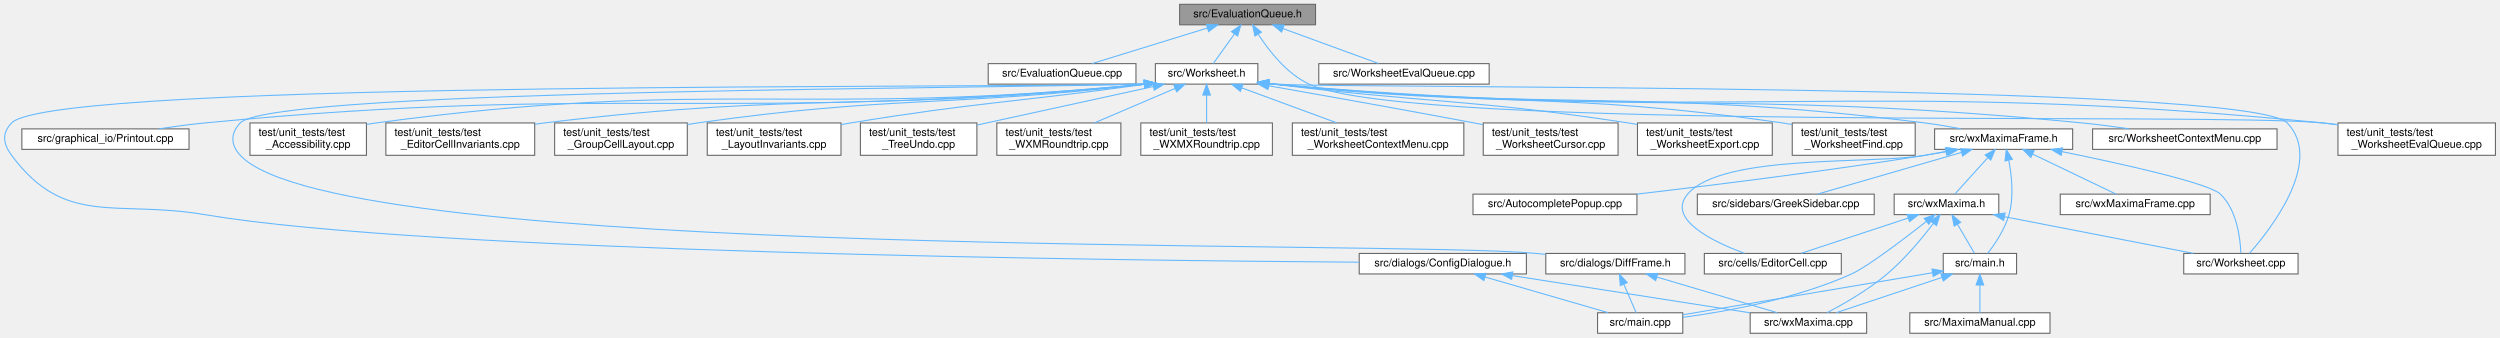
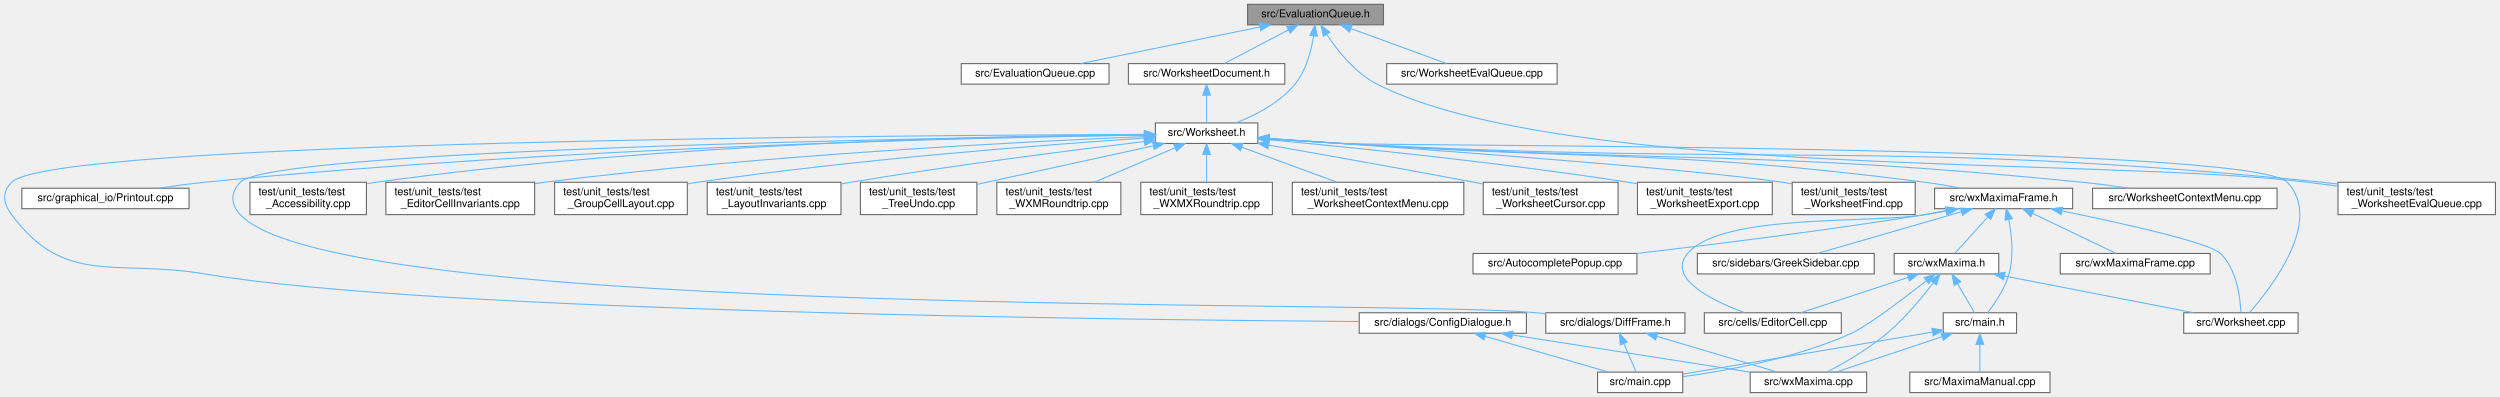
- <svg xmlns="http://www.w3.org/2000/svg" xmlns:xlink="http://www.w3.org/1999/xlink" width="2318pt" height="313pt" viewBox="0.00 0.00 2317.53 313.00">
-   <g id="graph0" class="graph" transform="scale(1 1) rotate(0) translate(4 309)">
+ <svg xmlns="http://www.w3.org/2000/svg" xmlns:xlink="http://www.w3.org/1999/xlink" width="2318pt" height="368pt" viewBox="0.00 0.00 2317.52 368.00">
+   <g id="graph0" class="graph" transform="scale(1 1) rotate(0) translate(4 364)">
    <g id="node1" class="node">
      <g id="a_node1">
        <a xlink:title="The evaluation queue.">
-           <polygon fill="#999999" stroke="#666666" points="1215.53,-305 1089.53,-305 1089.53,-286 1215.53,-286 1215.53,-305" />
-           <text text-anchor="middle" x="1152.53" y="-293" font-family="Helvetica,sans-Serif" font-size="10.00">src/EvaluationQueue.h</text>
+           <polygon fill="#999999" stroke="#666666" points="1278.52,-360 1152.52,-360 1152.52,-341 1278.52,-341 1278.52,-360" />
+           <text text-anchor="middle" x="1215.52" y="-348" font-family="Helvetica,sans-Serif" font-size="10.00">src/EvaluationQueue.h</text>
        </a>
      </g>
    </g>
    <g id="node2" class="node">
      <g id="a_node2">
        <a xlink:href="EvaluationQueue_8cpp.html" target="_top" xlink:title="This file defines the class EvaluationQueue.">
-           <polygon fill="white" stroke="#666666" points="1049.03,-250 912.03,-250 912.03,-231 1049.03,-231 1049.03,-250" />
-           <text text-anchor="middle" x="980.53" y="-238" font-family="Helvetica,sans-Serif" font-size="10.00">src/EvaluationQueue.cpp</text>
+           <polygon fill="white" stroke="#666666" points="1024.02,-305 887.02,-305 887.02,-286 1024.02,-286 1024.02,-305" />
+           <text text-anchor="middle" x="955.52" y="-293" font-family="Helvetica,sans-Serif" font-size="10.00">src/EvaluationQueue.cpp</text>
        </a>
      </g>
    </g>
    <g id="edge1" class="edge">
-       <path fill="none" stroke="#63b8ff" d="M1114.97,-282.93C1082.85,-273.03 1037.34,-259.01 1008.38,-250.08" />
-       <polygon fill="#63b8ff" stroke="#63b8ff" points="1114.31,-286.38 1124.89,-285.98 1116.37,-279.69 1114.31,-286.38" />
+       <path fill="none" stroke="#63b8ff" d="M1163.72,-338.94C1114.98,-329.01 1042.91,-314.31 997.62,-305.08" />
+       <polygon fill="#63b8ff" stroke="#63b8ff" points="1163.25,-342.42 1173.74,-340.98 1164.64,-335.56 1163.25,-342.42" />
    </g>
    <g id="node3" class="node">
      <g id="a_node3">
        <a xlink:href="Worksheet_8h.html" target="_top" xlink:title="This file defines the class Worksheet.">
-           <polygon fill="white" stroke="#666666" points="1162.03,-250 1067.03,-250 1067.03,-231 1162.03,-231 1162.03,-250" />
-           <text text-anchor="middle" x="1114.53" y="-238" font-family="Helvetica,sans-Serif" font-size="10.00">src/Worksheet.h</text>
+           <polygon fill="white" stroke="#666666" points="1162.02,-250 1067.02,-250 1067.02,-231 1162.02,-231 1162.02,-250" />
+           <text text-anchor="middle" x="1114.52" y="-238" font-family="Helvetica,sans-Serif" font-size="10.00">src/Worksheet.h</text>
        </a>
      </g>
    </g>
    <g id="edge2" class="edge">
-       <path fill="none" stroke="#63b8ff" d="M1140.26,-277.39C1133.72,-268.27 1125.96,-257.45 1120.69,-250.09" />
-       <polygon fill="#63b8ff" stroke="#63b8ff" points="1137.58,-279.66 1146.25,-285.75 1143.27,-275.58 1137.58,-279.66" />
+       <path fill="none" stroke="#63b8ff" d="M1213.71,-330.54C1211.55,-316.88 1206.83,-298.7 1196.52,-286 1182.42,-268.65 1159.7,-257.07 1141.74,-250.09" />
+       <polygon fill="#63b8ff" stroke="#63b8ff" points="1210.27,-331.24 1214.98,-340.72 1217.21,-330.37 1210.27,-331.24" />
    </g>
    <g id="node28" class="node">
      <g id="a_node28">
        <a xlink:href="test__WorksheetEvalQueue_8cpp.html" target="_top" xlink:title="Pins the worksheet's &quot;add cells to the evaluation queue&quot; behavior before the Add*ToEvaluationQueue fa...">
-           <polygon fill="white" stroke="#666666" points="2309.53,-195 2163.53,-195 2163.53,-165 2309.53,-165 2309.53,-195" />
-           <text text-anchor="start" x="2171.53" y="-183" font-family="Helvetica,sans-Serif" font-size="10.00">test/unit_tests/test</text>
-           <text text-anchor="middle" x="2236.53" y="-172" font-family="Helvetica,sans-Serif" font-size="10.00">_WorksheetEvalQueue.cpp</text>
-         </a>
-       </g>
-     </g>
-     <g id="edge41" class="edge">
-       <path fill="none" stroke="#63b8ff" d="M1162.59,-276.97C1172.4,-261.76 1188.85,-240.71 1209.53,-231 1304.15,-186.6 2045.52,-205.32 2149.53,-195 2154.1,-194.55 2158.79,-194.01 2163.51,-193.41" />
-       <polygon fill="#63b8ff" stroke="#63b8ff" points="1159.34,-275.58 1157.12,-285.94 1165.31,-279.22 1159.34,-275.58" />
+           <polygon fill="white" stroke="#666666" points="2309.52,-195 2163.52,-195 2163.52,-165 2309.52,-165 2309.52,-195" />
+           <text text-anchor="start" x="2171.52" y="-183" font-family="Helvetica,sans-Serif" font-size="10.00">test/unit_tests/test</text>
+           <text text-anchor="middle" x="2236.52" y="-172" font-family="Helvetica,sans-Serif" font-size="10.00">_WorksheetEvalQueue.cpp</text>
+         </a>
+       </g>
+     </g>
+     <g id="edge43" class="edge">
+       <path fill="none" stroke="#63b8ff" d="M1226.05,-331.82C1236,-316.86 1252.39,-296.28 1272.52,-286 1444.26,-198.29 1944.1,-218.35 2135.52,-195 2144.57,-193.9 2154.06,-192.67 2163.46,-191.41" />
+       <polygon fill="#63b8ff" stroke="#63b8ff" points="1222.85,-330.34 1220.47,-340.66 1228.77,-334.08 1222.85,-330.34" />
    </g>
    <g id="node31" class="node">
      <g id="a_node31">
+         <a xlink:href="WorksheetDocument_8h.html" target="_top" xlink:title="The document half of the worksheet: the state and commands that describe the edited document itself,...">
+           <polygon fill="white" stroke="#666666" points="1187.02,-305 1042.02,-305 1042.02,-286 1187.02,-286 1187.02,-305" />
+           <text text-anchor="middle" x="1114.52" y="-293" font-family="Helvetica,sans-Serif" font-size="10.00">src/WorksheetDocument.h</text>
+         </a>
+       </g>
+     </g>
+     <g id="edge40" class="edge">
+       <path fill="none" stroke="#63b8ff" d="M1190.24,-336.23C1171.71,-326.51 1147.1,-313.6 1131.04,-305.17" />
+       <polygon fill="#63b8ff" stroke="#63b8ff" points="1188.81,-339.44 1199.29,-340.98 1192.06,-333.24 1188.81,-339.44" />
+     </g>
+     <g id="node32" class="node">
+       <g id="a_node32">
        <a xlink:href="WorksheetEvalQueue_8cpp.html" target="_top" xlink:title="Implementation of the document-pure evaluation-queue helpers - see WorksheetEvalQueue....">
-           <polygon fill="white" stroke="#666666" points="1376.53,-250 1218.53,-250 1218.53,-231 1376.53,-231 1376.53,-250" />
-           <text text-anchor="middle" x="1297.53" y="-238" font-family="Helvetica,sans-Serif" font-size="10.00">src/WorksheetEvalQueue.cpp</text>
-         </a>
-       </g>
-     </g>
-     <g id="edge40" class="edge">
-       <path fill="none" stroke="#63b8ff" d="M1185.22,-282.55C1212.15,-272.71 1249.69,-258.98 1273.81,-250.17" />
-       <polygon fill="#63b8ff" stroke="#63b8ff" points="1184.02,-279.26 1175.83,-285.98 1186.42,-285.84 1184.02,-279.26" />
+           <polygon fill="white" stroke="#666666" points="1439.52,-305 1281.52,-305 1281.52,-286 1439.52,-286 1439.52,-305" />
+           <text text-anchor="middle" x="1360.52" y="-293" font-family="Helvetica,sans-Serif" font-size="10.00">src/WorksheetEvalQueue.cpp</text>
+         </a>
+       </g>
+     </g>
+     <g id="edge42" class="edge">
+       <path fill="none" stroke="#63b8ff" d="M1248.21,-337.55C1275.14,-327.71 1312.68,-313.98 1336.8,-305.17" />
+       <polygon fill="#63b8ff" stroke="#63b8ff" points="1247,-334.26 1238.81,-340.98 1249.41,-340.84 1247,-334.26" />
    </g>
    <g id="node4" class="node">
      <g id="a_node4">
        <a xlink:href="Worksheet_8cpp.html" target="_top" xlink:title="This file defines the class Worksheet.">
-           <polygon fill="white" stroke="#666666" points="2126.53,-74 2020.53,-74 2020.53,-55 2126.53,-55 2126.53,-74" />
-           <text text-anchor="middle" x="2073.53" y="-62" font-family="Helvetica,sans-Serif" font-size="10.00">src/Worksheet.cpp</text>
+           <polygon fill="white" stroke="#666666" points="2126.52,-74 2020.52,-74 2020.52,-55 2126.52,-55 2126.52,-74" />
+           <text text-anchor="middle" x="2073.52" y="-62" font-family="Helvetica,sans-Serif" font-size="10.00">src/Worksheet.cpp</text>
        </a>
      </g>
    </g>
    <g id="edge3" class="edge">
-       <path fill="none" stroke="#63b8ff" d="M1172.25,-231.76C1175.04,-231.48 1177.82,-231.23 1180.53,-231 1232.39,-226.67 2080.45,-232.5 2116.53,-195 2150.53,-159.67 2101.43,-96.8 2081.39,-74.03" />
-       <polygon fill="#63b8ff" stroke="#63b8ff" points="1171.63,-228.31 1162.06,-232.86 1172.38,-235.27 1171.63,-228.31" />
+       <path fill="none" stroke="#63b8ff" d="M1172.39,-235.24C1193.51,-233.77 1217.59,-232.2 1239.52,-231 1288.21,-228.35 2082.75,-230.18 2116.52,-195 2150.47,-159.62 2101.4,-96.79 2081.37,-74.03" />
+       <polygon fill="#63b8ff" stroke="#63b8ff" points="1172.01,-231.76 1162.28,-235.95 1172.5,-238.74 1172.01,-231.76" />
    </g>
    <g id="node5" class="node">
      <g id="a_node5">
        <a xlink:href="WorksheetContextMenu_8cpp.html" target="_top" xlink:title="The worksheet's right-click context menu (see WorksheetContextMenu.h).">
-           <polygon fill="white" stroke="#666666" points="2107.03,-189.5 1936.03,-189.5 1936.03,-170.5 2107.03,-170.5 2107.03,-189.5" />
-           <text text-anchor="middle" x="2021.53" y="-177.5" font-family="Helvetica,sans-Serif" font-size="10.00">src/WorksheetContextMenu.cpp</text>
+           <polygon fill="white" stroke="#666666" points="2107.02,-189.5 1936.02,-189.5 1936.02,-170.5 2107.02,-170.5 2107.02,-189.5" />
+           <text text-anchor="middle" x="2021.52" y="-177.5" font-family="Helvetica,sans-Serif" font-size="10.00">src/WorksheetContextMenu.cpp</text>
        </a>
      </g>
    </g>
    <g id="edge4" class="edge">
-       <path fill="none" stroke="#63b8ff" d="M1172.56,-231.38C1173.9,-231.25 1175.22,-231.12 1176.53,-231 1508.83,-200.31 1594.39,-227.37 1926.53,-195 1940.63,-193.63 1955.84,-191.62 1969.87,-189.56" />
-       <polygon fill="#63b8ff" stroke="#63b8ff" points="1171.76,-227.95 1162.21,-232.53 1172.53,-234.91 1171.76,-227.95" />
+       <path fill="none" stroke="#63b8ff" d="M1172.4,-235.38C1193.52,-233.92 1217.59,-232.32 1239.52,-231 1544.72,-212.63 1622.27,-225.32 1926.52,-195 1940.62,-193.59 1955.83,-191.58 1969.86,-189.51" />
+       <polygon fill="#63b8ff" stroke="#63b8ff" points="1172.02,-231.89 1162.29,-236.08 1172.51,-238.88 1172.02,-231.89" />
    </g>
    <g id="node6" class="node">
      <g id="a_node6">
        <a xlink:href="ConfigDialogue_8h.html" target="_top" xlink:title="The configuration dialog.">
-           <polygon fill="white" stroke="#666666" points="1411.03,-74 1256.03,-74 1256.03,-55 1411.03,-55 1411.03,-74" />
-           <text text-anchor="middle" x="1333.53" y="-62" font-family="Helvetica,sans-Serif" font-size="10.00">src/dialogs/ConfigDialogue.h</text>
+           <polygon fill="white" stroke="#666666" points="1411.02,-74 1256.02,-74 1256.02,-55 1411.02,-55 1411.02,-74" />
+           <text text-anchor="middle" x="1333.52" y="-62" font-family="Helvetica,sans-Serif" font-size="10.00">src/dialogs/ConfigDialogue.h</text>
        </a>
      </g>
    </g>
    <g id="edge5" class="edge">
-       <path fill="none" stroke="#63b8ff" d="M1056.68,-231.29C934.41,-226.34 45.74,-235.57 6.53,-195 -2.74,-185.41 -1.39,-175.72 6.53,-165 55.99,-98.06 103.48,-123.95 185.53,-110 391.99,-74.89 1032.23,-67.44 1255.65,-65.89" />
-       <polygon fill="#63b8ff" stroke="#63b8ff" points="1056.73,-234.8 1066.92,-231.89 1057.14,-227.81 1056.73,-234.8" />
+       <path fill="none" stroke="#63b8ff" d="M1056.77,-239.37C834.29,-238.6 43.17,-233.16 6.52,-195 -2.72,-185.38 -1.41,-175.72 6.52,-165 55.98,-98.06 103.47,-123.95 185.52,-110 391.98,-74.89 1032.22,-67.44 1255.64,-65.89" />
+       <polygon fill="#63b8ff" stroke="#63b8ff" points="1056.92,-242.87 1066.93,-239.4 1056.94,-235.87 1056.92,-242.87" />
    </g>
    <g id="node9" class="node">
      <g id="a_node9">
        <a xlink:href="DiffFrame_8h_source.html" target="_top" xlink:title=" ">
-           <polygon fill="white" stroke="#666666" points="1558.03,-74 1429.03,-74 1429.03,-55 1558.03,-55 1558.03,-74" />
-           <text text-anchor="middle" x="1493.53" y="-62" font-family="Helvetica,sans-Serif" font-size="10.00">src/dialogs/DiffFrame.h</text>
+           <polygon fill="white" stroke="#666666" points="1558.02,-74 1429.02,-74 1429.02,-55 1558.02,-55 1558.02,-74" />
+           <text text-anchor="middle" x="1493.52" y="-62" font-family="Helvetica,sans-Serif" font-size="10.00">src/dialogs/DiffFrame.h</text>
        </a>
      </g>
    </g>
    <g id="edge8" class="edge">
-       <path fill="none" stroke="#63b8ff" d="M1056.7,-231.28C950.82,-226.61 249.52,-227.34 218.53,-195 209.31,-185.37 209.46,-174.78 218.53,-165 309.59,-66.78 1287.21,-86.8 1420.53,-74 1423.2,-73.74 1425.92,-73.47 1428.67,-73.19" />
-       <polygon fill="#63b8ff" stroke="#63b8ff" points="1056.72,-234.79 1066.91,-231.92 1057.15,-227.8 1056.72,-234.79" />
+       <path fill="none" stroke="#63b8ff" d="M1056.6,-238.79C862.79,-236.15 247.44,-225.4 218.52,-195 209.33,-185.34 209.45,-174.78 218.52,-165 309.58,-66.78 1287.19,-86.8 1420.52,-74 1423.18,-73.74 1425.91,-73.47 1428.65,-73.19" />
+       <polygon fill="#63b8ff" stroke="#63b8ff" points="1056.82,-242.3 1066.86,-238.93 1056.91,-235.3 1056.82,-242.3" />
    </g>
    <g id="node10" class="node">
      <g id="a_node10">
        <a xlink:href="Printout_8cpp.html" target="_top" xlink:title="This file defines the class MathPrintOut.">
-           <polygon fill="white" stroke="#666666" points="171.03,-189.5 16.03,-189.5 16.03,-170.5 171.03,-170.5 171.03,-189.5" />
-           <text text-anchor="middle" x="93.53" y="-177.5" font-family="Helvetica,sans-Serif" font-size="10.00">src/graphical_io/Printout.cpp</text>
+           <polygon fill="white" stroke="#666666" points="171.02,-189.5 16.02,-189.5 16.02,-170.5 171.02,-170.5 171.02,-189.5" />
+           <text text-anchor="middle" x="93.52" y="-177.5" font-family="Helvetica,sans-Serif" font-size="10.00">src/graphical_io/Printout.cpp</text>
        </a>
      </g>
    </g>
    <g id="edge11" class="edge">
-       <path fill="none" stroke="#63b8ff" d="M1056.86,-230.95C670.26,-194.46 568.76,-231.95 185.53,-195 171.7,-193.67 156.78,-191.65 143.06,-189.56" />
-       <polygon fill="#63b8ff" stroke="#63b8ff" points="1056.63,-234.44 1066.91,-231.91 1057.29,-227.48 1056.63,-234.44" />
+       <path fill="none" stroke="#63b8ff" d="M1056.94,-238.8C910.88,-236.59 514.24,-227.8 185.52,-195 171.85,-193.64 157.12,-191.64 143.53,-189.57" />
+       <polygon fill="#63b8ff" stroke="#63b8ff" points="1056.97,-242.31 1067.02,-238.95 1057.07,-235.31 1056.97,-242.31" />
    </g>
    <g id="node11" class="node">
      <g id="a_node11">
        <a xlink:href="wxMaximaFrame_8h.html" target="_top" xlink:title="This file declares the class wxMaximaFrame.">
-           <polygon fill="white" stroke="#666666" points="1917.53,-189.5 1789.53,-189.5 1789.53,-170.5 1917.53,-170.5 1917.53,-189.5" />
-           <text text-anchor="middle" x="1853.53" y="-177.5" font-family="Helvetica,sans-Serif" font-size="10.00">src/wxMaximaFrame.h</text>
+           <polygon fill="white" stroke="#666666" points="1917.52,-189.5 1789.52,-189.5 1789.52,-170.5 1917.52,-170.5 1917.52,-189.5" />
+           <text text-anchor="middle" x="1853.52" y="-177.5" font-family="Helvetica,sans-Serif" font-size="10.00">src/wxMaximaFrame.h</text>
        </a>
      </g>
    </g>
    <g id="edge12" class="edge">
-       <path fill="none" stroke="#63b8ff" d="M1172.57,-231.4C1173.9,-231.26 1175.22,-231.13 1176.53,-231 1444.16,-204.72 1513.69,-228.4 1780.53,-195 1791.41,-193.64 1803.12,-191.64 1813.9,-189.57" />
-       <polygon fill="#63b8ff" stroke="#63b8ff" points="1171.75,-227.98 1162.21,-232.59 1172.55,-234.93 1171.75,-227.98" />
+       <path fill="none" stroke="#63b8ff" d="M1172.41,-235.55C1193.53,-234.11 1217.6,-232.47 1239.52,-231 1479.95,-214.83 1541.51,-225.75 1780.52,-195 1791.4,-193.6 1803.1,-191.59 1813.88,-189.52" />
+       <polygon fill="#63b8ff" stroke="#63b8ff" points="1172.04,-232.06 1162.3,-236.23 1172.51,-239.05 1172.04,-232.06" />
    </g>
    <g id="node19" class="node">
      <g id="a_node19">
        <a xlink:href="test__Accessibility_8cpp.html" target="_top" xlink:title="Logic-level regression tests for wxMaxima's custom wxAccessible classes.">
-           <polygon fill="white" stroke="#666666" points="335.53,-195 227.53,-195 227.53,-165 335.53,-165 335.53,-195" />
-           <text text-anchor="start" x="235.53" y="-183" font-family="Helvetica,sans-Serif" font-size="10.00">test/unit_tests/test</text>
-           <text text-anchor="middle" x="281.53" y="-172" font-family="Helvetica,sans-Serif" font-size="10.00">_Accessibility.cpp</text>
+           <polygon fill="white" stroke="#666666" points="335.52,-195 227.52,-195 227.52,-165 335.52,-165 335.52,-195" />
+           <text text-anchor="start" x="235.52" y="-183" font-family="Helvetica,sans-Serif" font-size="10.00">test/unit_tests/test</text>
+           <text text-anchor="middle" x="281.52" y="-172" font-family="Helvetica,sans-Serif" font-size="10.00">_Accessibility.cpp</text>
        </a>
      </g>
    </g>
    <g id="edge28" class="edge">
-       <path fill="none" stroke="#63b8ff" d="M1056.54,-230.91C740.59,-199.94 656.01,-237.16 344.53,-195 341.64,-194.61 338.69,-194.15 335.72,-193.65" />
-       <polygon fill="#63b8ff" stroke="#63b8ff" points="1056.61,-234.43 1066.91,-231.94 1057.31,-227.47 1056.61,-234.43" />
+       <path fill="none" stroke="#63b8ff" d="M1056.93,-239.33C928.46,-238.26 608.91,-231.77 344.52,-195 341.63,-194.6 338.68,-194.13 335.71,-193.62" />
+       <polygon fill="#63b8ff" stroke="#63b8ff" points="1056.92,-242.83 1066.94,-239.4 1056.97,-235.83 1056.92,-242.83" />
    </g>
    <g id="node20" class="node">
      <g id="a_node20">
        <a xlink:href="test__EditorCellInvariants_8cpp.html" target="_top" xlink:title="Hardening tests for EditorCell's text-editing core.">
-           <polygon fill="white" stroke="#666666" points="491.53,-195 353.53,-195 353.53,-165 491.53,-165 491.53,-195" />
-           <text text-anchor="start" x="361.53" y="-183" font-family="Helvetica,sans-Serif" font-size="10.00">test/unit_tests/test</text>
-           <text text-anchor="middle" x="422.53" y="-172" font-family="Helvetica,sans-Serif" font-size="10.00">_EditorCellInvariants.cpp</text>
+           <polygon fill="white" stroke="#666666" points="491.52,-195 353.52,-195 353.52,-165 491.52,-165 491.52,-195" />
+           <text text-anchor="start" x="361.52" y="-183" font-family="Helvetica,sans-Serif" font-size="10.00">test/unit_tests/test</text>
+           <text text-anchor="middle" x="422.52" y="-172" font-family="Helvetica,sans-Serif" font-size="10.00">_EditorCellInvariants.cpp</text>
        </a>
      </g>
    </g>
    <g id="edge29" class="edge">
-       <path fill="none" stroke="#63b8ff" d="M1056.9,-230.92C809.72,-204.86 743.98,-224.6 500.53,-195 497.66,-194.65 494.74,-194.27 491.79,-193.85" />
-       <polygon fill="#63b8ff" stroke="#63b8ff" points="1056.59,-234.4 1066.91,-231.99 1057.34,-227.44 1056.59,-234.4" />
+       <path fill="none" stroke="#63b8ff" d="M1056.85,-237.35C947.83,-232.83 704.18,-220.59 500.52,-195 497.65,-194.64 494.73,-194.24 491.78,-193.82" />
+       <polygon fill="#63b8ff" stroke="#63b8ff" points="1056.84,-240.85 1066.97,-237.76 1057.12,-233.85 1056.84,-240.85" />
    </g>
    <g id="node21" class="node">
      <g id="a_node21">
        <a xlink:href="test__GroupCellLayout_8cpp.html" target="_top" xlink:title="Regression tests for the GroupCell &lt;-&gt; EditorCell layout coupling.">
-           <polygon fill="white" stroke="#666666" points="633.03,-195 510.03,-195 510.03,-165 633.03,-165 633.03,-195" />
-           <text text-anchor="start" x="518.03" y="-183" font-family="Helvetica,sans-Serif" font-size="10.00">test/unit_tests/test</text>
-           <text text-anchor="middle" x="571.53" y="-172" font-family="Helvetica,sans-Serif" font-size="10.00">_GroupCellLayout.cpp</text>
+           <polygon fill="white" stroke="#666666" points="633.02,-195 510.02,-195 510.02,-165 633.02,-165 633.02,-195" />
+           <text text-anchor="start" x="518.02" y="-183" font-family="Helvetica,sans-Serif" font-size="10.00">test/unit_tests/test</text>
+           <text text-anchor="middle" x="571.52" y="-172" font-family="Helvetica,sans-Serif" font-size="10.00">_GroupCellLayout.cpp</text>
        </a>
      </g>
    </g>
    <g id="edge30" class="edge">
-       <path fill="none" stroke="#63b8ff" d="M1056.87,-230.88C872.52,-209.47 823.05,-220.53 642.53,-195 639.42,-194.56 636.24,-194.07 633.03,-193.55" />
-       <polygon fill="#63b8ff" stroke="#63b8ff" points="1056.56,-234.36 1066.9,-232.06 1057.38,-227.41 1056.56,-234.36" />
+       <path fill="none" stroke="#63b8ff" d="M1056.58,-235.92C967.33,-229.99 790.99,-216.58 642.52,-195 639.41,-194.55 636.23,-194.05 633.03,-193.52" />
+       <polygon fill="#63b8ff" stroke="#63b8ff" points="1056.55,-239.43 1066.76,-236.59 1057.01,-232.44 1056.55,-239.43" />
    </g>
    <g id="node22" class="node">
      <g id="a_node22">
        <a xlink:href="test__LayoutInvariants_8cpp.html" target="_top" xlink:title="Layout idempotency invariants.">
-           <polygon fill="white" stroke="#666666" points="775.53,-195 651.53,-195 651.53,-165 775.53,-165 775.53,-195" />
-           <text text-anchor="start" x="659.53" y="-183" font-family="Helvetica,sans-Serif" font-size="10.00">test/unit_tests/test</text>
-           <text text-anchor="middle" x="713.53" y="-172" font-family="Helvetica,sans-Serif" font-size="10.00">_LayoutInvariants.cpp</text>
+           <polygon fill="white" stroke="#666666" points="775.52,-195 651.52,-195 651.52,-165 775.52,-165 775.52,-195" />
+           <text text-anchor="start" x="659.52" y="-183" font-family="Helvetica,sans-Serif" font-size="10.00">test/unit_tests/test</text>
+           <text text-anchor="middle" x="713.52" y="-172" font-family="Helvetica,sans-Serif" font-size="10.00">_LayoutInvariants.cpp</text>
        </a>
      </g>
    </g>
    <g id="edge31" class="edge">
-       <path fill="none" stroke="#63b8ff" d="M1056.8,-230.78C935.21,-213.83 902.54,-214.37 784.53,-195 781.68,-194.53 778.77,-194.04 775.83,-193.52" />
-       <polygon fill="#63b8ff" stroke="#63b8ff" points="1056.49,-234.27 1066.88,-232.2 1057.47,-227.34 1056.49,-234.27" />
+       <path fill="none" stroke="#63b8ff" d="M1056.64,-232.77C990.62,-224.85 879.52,-210.76 784.52,-195 781.67,-194.53 778.75,-194.03 775.82,-193.51" />
+       <polygon fill="#63b8ff" stroke="#63b8ff" points="1056.49,-236.28 1066.84,-233.99 1057.32,-229.33 1056.49,-236.28" />
    </g>
    <g id="node23" class="node">
      <g id="a_node23">
        <a xlink:href="test__TreeUndo_8cpp.html" target="_top" xlink:title="Regression tests for the worksheet's cell-tree undo/redo (the TreeUndo_* subsystem of Worksheet).">
-           <polygon fill="white" stroke="#666666" points="901.53,-195 793.53,-195 793.53,-165 901.53,-165 901.53,-195" />
-           <text text-anchor="start" x="801.53" y="-183" font-family="Helvetica,sans-Serif" font-size="10.00">test/unit_tests/test</text>
-           <text text-anchor="middle" x="847.53" y="-172" font-family="Helvetica,sans-Serif" font-size="10.00">_TreeUndo.cpp</text>
+           <polygon fill="white" stroke="#666666" points="901.52,-195 793.52,-195 793.52,-165 901.52,-165 901.52,-195" />
+           <text text-anchor="start" x="801.52" y="-183" font-family="Helvetica,sans-Serif" font-size="10.00">test/unit_tests/test</text>
+           <text text-anchor="middle" x="847.52" y="-172" font-family="Helvetica,sans-Serif" font-size="10.00">_TreeUndo.cpp</text>
        </a>
      </g>
    </g>
    <g id="edge32" class="edge">
-       <path fill="none" stroke="#63b8ff" d="M1065.22,-228.8C1023.89,-219.82 963.35,-206.63 910.53,-195 907.68,-194.37 904.77,-193.73 901.82,-193.08" />
-       <polygon fill="#63b8ff" stroke="#63b8ff" points="1064.52,-232.23 1075.03,-230.93 1066,-225.39 1064.52,-232.23" />
+       <path fill="none" stroke="#63b8ff" d="M1065.2,-228.8C1023.88,-219.82 963.34,-206.63 910.52,-195 907.67,-194.37 904.76,-193.73 901.81,-193.08" />
+       <polygon fill="#63b8ff" stroke="#63b8ff" points="1064.5,-232.23 1075.02,-230.93 1065.99,-225.39 1064.5,-232.23" />
    </g>
    <g id="node24" class="node">
      <g id="a_node24">
        <a xlink:href="test__WXMRoundtrip_8cpp.html" target="_top" xlink:title="Regression tests for images surviving the .wxm serialization round-trip.">
-           <polygon fill="white" stroke="#666666" points="1035.03,-195 920.03,-195 920.03,-165 1035.03,-165 1035.03,-195" />
-           <text text-anchor="start" x="928.03" y="-183" font-family="Helvetica,sans-Serif" font-size="10.00">test/unit_tests/test</text>
-           <text text-anchor="middle" x="977.53" y="-172" font-family="Helvetica,sans-Serif" font-size="10.00">_WXMRoundtrip.cpp</text>
+           <polygon fill="white" stroke="#666666" points="1035.02,-195 920.02,-195 920.02,-165 1035.02,-165 1035.02,-195" />
+           <text text-anchor="start" x="928.02" y="-183" font-family="Helvetica,sans-Serif" font-size="10.00">test/unit_tests/test</text>
+           <text text-anchor="middle" x="977.52" y="-172" font-family="Helvetica,sans-Serif" font-size="10.00">_WXMRoundtrip.cpp</text>
        </a>
      </g>
    </g>
    <g id="edge33" class="edge">
-       <path fill="none" stroke="#63b8ff" d="M1085.15,-226.95C1063.21,-217.59 1033.22,-204.78 1010.47,-195.06" />
-       <polygon fill="#63b8ff" stroke="#63b8ff" points="1084.04,-230.29 1094.61,-230.99 1086.79,-223.85 1084.04,-230.29" />
+       <path fill="none" stroke="#63b8ff" d="M1085.14,-226.95C1063.2,-217.59 1033.2,-204.78 1010.45,-195.06" />
+       <polygon fill="#63b8ff" stroke="#63b8ff" points="1084.03,-230.29 1094.6,-230.99 1086.77,-223.85 1084.03,-230.29" />
    </g>
    <g id="node25" class="node">
      <g id="a_node25">
        <a xlink:href="test__WXMXRoundtrip_8cpp.html" target="_top" xlink:title="Round-trip tests for the .wxmx content.xml (the MathML-like math format).">
-           <polygon fill="white" stroke="#666666" points="1175.53,-195 1053.53,-195 1053.53,-165 1175.53,-165 1175.53,-195" />
-           <text text-anchor="start" x="1061.53" y="-183" font-family="Helvetica,sans-Serif" font-size="10.00">test/unit_tests/test</text>
-           <text text-anchor="middle" x="1114.53" y="-172" font-family="Helvetica,sans-Serif" font-size="10.00">_WXMXRoundtrip.cpp</text>
+           <polygon fill="white" stroke="#666666" points="1175.52,-195 1053.52,-195 1053.52,-165 1175.52,-165 1175.52,-195" />
+           <text text-anchor="start" x="1061.52" y="-183" font-family="Helvetica,sans-Serif" font-size="10.00">test/unit_tests/test</text>
+           <text text-anchor="middle" x="1114.52" y="-172" font-family="Helvetica,sans-Serif" font-size="10.00">_WXMXRoundtrip.cpp</text>
        </a>
      </g>
    </g>
    <g id="edge34" class="edge">
-       <path fill="none" stroke="#63b8ff" d="M1114.53,-220.65C1114.53,-212.36 1114.53,-202.78 1114.53,-195.11" />
-       <polygon fill="#63b8ff" stroke="#63b8ff" points="1111.03,-220.87 1114.53,-230.87 1118.03,-220.87 1111.03,-220.87" />
+       <path fill="none" stroke="#63b8ff" d="M1114.52,-220.65C1114.52,-212.36 1114.52,-202.78 1114.52,-195.11" />
+       <polygon fill="#63b8ff" stroke="#63b8ff" points="1111.02,-220.87 1114.52,-230.87 1118.02,-220.87 1111.02,-220.87" />
    </g>
    <g id="node26" class="node">
      <g id="a_node26">
        <a xlink:href="test__WorksheetContextMenu_8cpp.html" target="_top" xlink:title="Regression tests for the worksheet's right-click context menu.">
-           <polygon fill="white" stroke="#666666" points="1353.03,-195 1194.03,-195 1194.03,-165 1353.03,-165 1353.03,-195" />
-           <text text-anchor="start" x="1202.03" y="-183" font-family="Helvetica,sans-Serif" font-size="10.00">test/unit_tests/test</text>
-           <text text-anchor="middle" x="1273.53" y="-172" font-family="Helvetica,sans-Serif" font-size="10.00">_WorksheetContextMenu.cpp</text>
+           <polygon fill="white" stroke="#666666" points="1353.02,-195 1194.02,-195 1194.02,-165 1353.02,-165 1353.02,-195" />
+           <text text-anchor="start" x="1202.02" y="-183" font-family="Helvetica,sans-Serif" font-size="10.00">test/unit_tests/test</text>
+           <text text-anchor="middle" x="1273.52" y="-172" font-family="Helvetica,sans-Serif" font-size="10.00">_WorksheetContextMenu.cpp</text>
        </a>
      </g>
    </g>
    <g id="edge35" class="edge">
-       <path fill="none" stroke="#63b8ff" d="M1147.26,-227.46C1172.83,-218.05 1208.42,-204.95 1235.3,-195.06" />
-       <polygon fill="#63b8ff" stroke="#63b8ff" points="1145.83,-224.26 1137.65,-230.99 1148.24,-230.83 1145.83,-224.26" />
+       <path fill="none" stroke="#63b8ff" d="M1147.25,-227.46C1172.82,-218.05 1208.41,-204.95 1235.29,-195.06" />
+       <polygon fill="#63b8ff" stroke="#63b8ff" points="1145.81,-224.26 1137.64,-230.99 1148.23,-230.83 1145.81,-224.26" />
    </g>
    <g id="node27" class="node">
      <g id="a_node27">
        <a xlink:href="test__WorksheetCursor_8cpp.html" target="_top" xlink:title="Pins the worksheet's cursor model before it is gathered into a cursor class.">
-           <polygon fill="white" stroke="#666666" points="1496.03,-195 1371.03,-195 1371.03,-165 1496.03,-165 1496.03,-195" />
-           <text text-anchor="start" x="1379.03" y="-183" font-family="Helvetica,sans-Serif" font-size="10.00">test/unit_tests/test</text>
-           <text text-anchor="middle" x="1433.53" y="-172" font-family="Helvetica,sans-Serif" font-size="10.00">_WorksheetCursor.cpp</text>
+           <polygon fill="white" stroke="#666666" points="1496.02,-195 1371.02,-195 1371.02,-165 1496.02,-165 1496.02,-195" />
+           <text text-anchor="start" x="1379.02" y="-183" font-family="Helvetica,sans-Serif" font-size="10.00">test/unit_tests/test</text>
+           <text text-anchor="middle" x="1433.52" y="-172" font-family="Helvetica,sans-Serif" font-size="10.00">_WorksheetCursor.cpp</text>
        </a>
      </g>
    </g>
    <g id="edge36" class="edge">
-       <path fill="none" stroke="#63b8ff" d="M1172.15,-229.45C1222.45,-220.61 1297.38,-207.27 1362.53,-195 1365.25,-194.49 1368.02,-193.96 1370.82,-193.43" />
-       <polygon fill="#63b8ff" stroke="#63b8ff" points="1171.36,-226.03 1162.12,-231.21 1172.57,-232.93 1171.36,-226.03" />
+       <path fill="none" stroke="#63b8ff" d="M1172.14,-229.45C1222.43,-220.61 1297.37,-207.27 1362.52,-195 1365.23,-194.49 1368.01,-193.96 1370.81,-193.43" />
+       <polygon fill="#63b8ff" stroke="#63b8ff" points="1171.35,-226.03 1162.1,-231.21 1172.56,-232.93 1171.35,-226.03" />
    </g>
    <g id="edge37" class="edge">
-       <path fill="none" stroke="#63b8ff" d="M1172.56,-231.36C1173.9,-231.24 1175.22,-231.11 1176.53,-231 1607.65,-193.57 1718.88,-237.46 2149.53,-195 2154.1,-194.55 2158.79,-194.01 2163.51,-193.42" />
-       <polygon fill="#63b8ff" stroke="#63b8ff" points="1171.77,-227.93 1162.2,-232.48 1172.52,-234.89 1171.77,-227.93" />
+       <path fill="none" stroke="#63b8ff" d="M1172.39,-235.22C1193.51,-233.75 1217.59,-232.18 1239.52,-231 1643.69,-209.27 1746.76,-235.23 2149.52,-195 2154.08,-194.54 2158.78,-194 2163.5,-193.4" />
+       <polygon fill="#63b8ff" stroke="#63b8ff" points="1172.01,-231.74 1162.28,-235.93 1172.5,-238.72 1172.01,-231.74" />
    </g>
    <g id="node29" class="node">
      <g id="a_node29">
        <a xlink:href="test__WorksheetExport_8cpp.html" target="_top" xlink:title="Safety net for the export/serialization cluster of Worksheet.">
-           <polygon fill="white" stroke="#666666" points="1639.03,-195 1514.03,-195 1514.03,-165 1639.03,-165 1639.03,-195" />
-           <text text-anchor="start" x="1522.03" y="-183" font-family="Helvetica,sans-Serif" font-size="10.00">test/unit_tests/test</text>
-           <text text-anchor="middle" x="1576.53" y="-172" font-family="Helvetica,sans-Serif" font-size="10.00">_WorksheetExport.cpp</text>
+           <polygon fill="white" stroke="#666666" points="1639.02,-195 1514.02,-195 1514.02,-165 1639.02,-165 1639.02,-195" />
+           <text text-anchor="start" x="1522.02" y="-183" font-family="Helvetica,sans-Serif" font-size="10.00">test/unit_tests/test</text>
+           <text text-anchor="middle" x="1576.52" y="-172" font-family="Helvetica,sans-Serif" font-size="10.00">_WorksheetExport.cpp</text>
        </a>
      </g>
    </g>
    <g id="edge38" class="edge">
-       <path fill="none" stroke="#63b8ff" d="M1172.58,-231.49C1173.91,-231.33 1175.23,-231.16 1176.53,-231 1322.52,-213.01 1360.13,-217.25 1505.53,-195 1508.26,-194.58 1511.05,-194.13 1513.86,-193.66" />
-       <polygon fill="#63b8ff" stroke="#63b8ff" points="1171.71,-228.08 1162.24,-232.83 1172.61,-235.02 1171.71,-228.08" />
+       <path fill="none" stroke="#63b8ff" d="M1172.61,-234.38C1249.15,-227.29 1387.84,-213.27 1505.52,-195 1508.25,-194.58 1511.03,-194.12 1513.85,-193.64" />
+       <polygon fill="#63b8ff" stroke="#63b8ff" points="1171.87,-230.93 1162.23,-235.33 1172.51,-237.9 1171.87,-230.93" />
    </g>
    <g id="node30" class="node">
      <g id="a_node30">
        <a xlink:href="test__WorksheetFind_8cpp.html" target="_top" xlink:title="Pins the worksheet's find/replace behavior before the search engine is extracted into WorksheetSearch...">
-           <polygon fill="white" stroke="#666666" points="1771.53,-195 1657.53,-195 1657.53,-165 1771.53,-165 1771.53,-195" />
-           <text text-anchor="start" x="1665.53" y="-183" font-family="Helvetica,sans-Serif" font-size="10.00">test/unit_tests/test</text>
-           <text text-anchor="middle" x="1714.53" y="-172" font-family="Helvetica,sans-Serif" font-size="10.00">_WorksheetFind.cpp</text>
+           <polygon fill="white" stroke="#666666" points="1771.52,-195 1657.52,-195 1657.52,-165 1771.52,-165 1771.52,-195" />
+           <text text-anchor="start" x="1665.52" y="-183" font-family="Helvetica,sans-Serif" font-size="10.00">test/unit_tests/test</text>
+           <text text-anchor="middle" x="1714.52" y="-172" font-family="Helvetica,sans-Serif" font-size="10.00">_WorksheetFind.cpp</text>
        </a>
      </g>
    </g>
    <g id="edge39" class="edge">
-       <path fill="none" stroke="#63b8ff" d="M1172.57,-231.43C1173.9,-231.28 1175.22,-231.14 1176.53,-231 1385.73,-208.7 1440.28,-224.89 1648.53,-195 1651.43,-194.58 1654.39,-194.12 1657.38,-193.61" />
-       <polygon fill="#63b8ff" stroke="#63b8ff" points="1171.74,-228.01 1162.22,-232.67 1172.57,-234.96 1171.74,-228.01" />
+       <path fill="none" stroke="#63b8ff" d="M1172.43,-235.6C1291.02,-227.46 1557.95,-208.33 1648.52,-195 1651.41,-194.57 1654.38,-194.1 1657.36,-193.58" />
+       <polygon fill="#63b8ff" stroke="#63b8ff" points="1171.85,-232.13 1162.11,-236.31 1172.32,-239.12 1171.85,-232.13" />
    </g>
    <g id="node7" class="node">
      <g id="a_node7">
        <a xlink:href="main_8cpp.html" target="_top" xlink:title="The file that defines the starting point of the program.">
-           <polygon fill="white" stroke="#666666" points="1556.03,-19 1477.03,-19 1477.03,0 1556.03,0 1556.03,-19" />
-           <text text-anchor="middle" x="1516.53" y="-7" font-family="Helvetica,sans-Serif" font-size="10.00">src/main.cpp</text>
+           <polygon fill="white" stroke="#666666" points="1556.02,-19 1477.02,-19 1477.02,0 1556.02,0 1556.02,-19" />
+           <text text-anchor="middle" x="1516.52" y="-7" font-family="Helvetica,sans-Serif" font-size="10.00">src/main.cpp</text>
        </a>
      </g>
    </g>
    <g id="edge6" class="edge">
-       <path fill="none" stroke="#63b8ff" d="M1372.6,-52.18C1406.83,-42.27 1455.82,-28.08 1486.9,-19.08" />
-       <polygon fill="#63b8ff" stroke="#63b8ff" points="1371.56,-48.84 1362.93,-54.98 1373.51,-55.56 1371.56,-48.84" />
+       <path fill="none" stroke="#63b8ff" d="M1372.59,-52.18C1406.81,-42.27 1455.81,-28.08 1486.88,-19.08" />
+       <polygon fill="#63b8ff" stroke="#63b8ff" points="1371.55,-48.84 1362.92,-54.98 1373.5,-55.56 1371.55,-48.84" />
    </g>
    <g id="node8" class="node">
      <g id="a_node8">
        <a xlink:href="wxMaxima_8cpp.html" target="_top" xlink:title="This file defines the contents of the class wxMaxima that contains most of the program's logic.">
-           <polygon fill="white" stroke="#666666" points="1726.53,-19 1618.53,-19 1618.53,0 1726.53,0 1726.53,-19" />
-           <text text-anchor="middle" x="1672.53" y="-7" font-family="Helvetica,sans-Serif" font-size="10.00">src/wxMaxima.cpp</text>
+           <polygon fill="white" stroke="#666666" points="1726.52,-19 1618.52,-19 1618.52,0 1726.52,0 1726.52,-19" />
+           <text text-anchor="middle" x="1672.52" y="-7" font-family="Helvetica,sans-Serif" font-size="10.00">src/wxMaxima.cpp</text>
        </a>
      </g>
    </g>
    <g id="edge7" class="edge">
-       <path fill="none" stroke="#63b8ff" d="M1397.95,-53.43C1461.8,-43.45 1558.51,-28.33 1618.48,-18.95" />
-       <polygon fill="#63b8ff" stroke="#63b8ff" points="1397.34,-49.98 1388,-54.98 1398.42,-56.9 1397.34,-49.98" />
+       <path fill="none" stroke="#63b8ff" d="M1397.94,-53.43C1461.79,-43.45 1558.5,-28.33 1618.47,-18.95" />
+       <polygon fill="#63b8ff" stroke="#63b8ff" points="1397.32,-49.98 1387.98,-54.98 1398.4,-56.9 1397.32,-49.98" />
    </g>
    <g id="edge9" class="edge">
-       <path fill="none" stroke="#63b8ff" d="M1501.33,-45.53C1505.2,-36.6 1509.71,-26.22 1512.8,-19.09" />
-       <polygon fill="#63b8ff" stroke="#63b8ff" points="1498.1,-44.18 1497.33,-54.75 1504.52,-46.97 1498.1,-44.18" />
+       <path fill="none" stroke="#63b8ff" d="M1501.32,-45.53C1505.19,-36.6 1509.7,-26.22 1512.79,-19.09" />
+       <polygon fill="#63b8ff" stroke="#63b8ff" points="1498.09,-44.18 1497.32,-54.75 1504.51,-46.97 1498.09,-44.18" />
    </g>
    <g id="edge10" class="edge">
-       <path fill="none" stroke="#63b8ff" d="M1532.18,-52.06C1565.64,-42.15 1613.28,-28.04 1643.54,-19.08" />
-       <polygon fill="#63b8ff" stroke="#63b8ff" points="1530.88,-48.79 1522.29,-54.98 1532.87,-55.5 1530.88,-48.79" />
+       <path fill="none" stroke="#63b8ff" d="M1532.17,-52.06C1565.62,-42.15 1613.26,-28.04 1643.53,-19.08" />
+       <polygon fill="#63b8ff" stroke="#63b8ff" points="1530.87,-48.79 1522.28,-54.98 1532.86,-55.5 1530.87,-48.79" />
    </g>
    <g id="edge14" class="edge">
-       <path fill="none" stroke="#63b8ff" d="M1907.86,-168.37C1963.65,-157 2043.81,-139.22 2054.53,-129 2069.85,-114.38 2072.96,-87.97 2073.5,-74.27" />
-       <polygon fill="#63b8ff" stroke="#63b8ff" points="1906.85,-165 1897.75,-170.41 1908.24,-171.86 1906.85,-165" />
+       <path fill="none" stroke="#63b8ff" d="M1907.84,-168.37C1963.64,-157 2043.8,-139.22 2054.52,-129 2069.84,-114.38 2072.95,-87.97 2073.49,-74.27" />
+       <polygon fill="#63b8ff" stroke="#63b8ff" points="1906.84,-165 1897.73,-170.41 1908.23,-171.86 1906.84,-165" />
    </g>
    <g id="node12" class="node">
      <g id="a_node12">
        <a xlink:href="AutocompletePopup_8cpp.html" target="_top" xlink:title="This file defines the class AutocompletePopup.">
-           <polygon fill="white" stroke="#666666" points="1513.53,-129 1361.53,-129 1361.53,-110 1513.53,-110 1513.53,-129" />
-           <text text-anchor="middle" x="1437.53" y="-117" font-family="Helvetica,sans-Serif" font-size="10.00">src/AutocompletePopup.cpp</text>
+           <polygon fill="white" stroke="#666666" points="1513.52,-129 1361.52,-129 1361.52,-110 1513.52,-110 1513.52,-129" />
+           <text text-anchor="middle" x="1437.52" y="-117" font-family="Helvetica,sans-Serif" font-size="10.00">src/AutocompletePopup.cpp</text>
        </a>
      </g>
    </g>
    <g id="edge13" class="edge">
-       <path fill="none" stroke="#63b8ff" d="M1801.39,-168.6C1794.39,-167.32 1787.29,-166.09 1780.53,-165 1688.93,-150.29 1582.96,-137.13 1513.33,-129" />
-       <polygon fill="#63b8ff" stroke="#63b8ff" points="1801.06,-172.1 1811.53,-170.5 1802.34,-165.22 1801.06,-172.1" />
+       <path fill="none" stroke="#63b8ff" d="M1801.38,-168.6C1794.38,-167.32 1787.28,-166.09 1780.52,-165 1688.92,-150.29 1582.95,-137.13 1513.32,-129" />
+       <polygon fill="#63b8ff" stroke="#63b8ff" points="1801.05,-172.1 1811.52,-170.5 1802.33,-165.22 1801.05,-172.1" />
    </g>
    <g id="node13" class="node">
      <g id="a_node13">
        <a xlink:href="EditorCell_8cpp.html" target="_top" xlink:title="This file defines the class EditorCell.">
-           <polygon fill="white" stroke="#666666" points="1703.03,-74 1576.03,-74 1576.03,-55 1703.03,-55 1703.03,-74" />
-           <text text-anchor="middle" x="1639.53" y="-62" font-family="Helvetica,sans-Serif" font-size="10.00">src/cells/EditorCell.cpp</text>
+           <polygon fill="white" stroke="#666666" points="1703.02,-74 1576.02,-74 1576.02,-55 1703.02,-55 1703.02,-74" />
+           <text text-anchor="middle" x="1639.52" y="-62" font-family="Helvetica,sans-Serif" font-size="10.00">src/cells/EditorCell.cpp</text>
        </a>
      </g>
    </g>
    <g id="edge15" class="edge">
-       <path fill="none" stroke="#63b8ff" d="M1799.83,-168.53C1793.33,-167.31 1786.78,-166.11 1780.53,-165 1731.75,-156.33 1592.61,-166.75 1560.53,-129 1540.93,-105.94 1583.33,-85.2 1613.26,-74.07" />
-       <polygon fill="#63b8ff" stroke="#63b8ff" points="1799.47,-172.02 1809.95,-170.44 1800.77,-165.14 1799.47,-172.02" />
+       <path fill="none" stroke="#63b8ff" d="M1799.82,-168.53C1793.32,-167.31 1786.77,-166.11 1780.52,-165 1731.74,-156.33 1592.59,-166.75 1560.52,-129 1540.92,-105.94 1583.32,-85.2 1613.25,-74.07" />
+       <polygon fill="#63b8ff" stroke="#63b8ff" points="1799.46,-172.02 1809.93,-170.44 1800.76,-165.14 1799.46,-172.02" />
    </g>
    <g id="node14" class="node">
      <g id="a_node14">
        <a xlink:href="main_8h.html" target="_top" xlink:title="This file declares the class wxMaxima that contains most of the program's logic.">
-           <polygon fill="white" stroke="#666666" points="1865.53,-74 1797.53,-74 1797.53,-55 1865.53,-55 1865.53,-74" />
-           <text text-anchor="middle" x="1831.53" y="-62" font-family="Helvetica,sans-Serif" font-size="10.00">src/main.h</text>
+           <polygon fill="white" stroke="#666666" points="1865.52,-74 1797.52,-74 1797.52,-55 1865.52,-55 1865.52,-74" />
+           <text text-anchor="middle" x="1831.52" y="-62" font-family="Helvetica,sans-Serif" font-size="10.00">src/main.h</text>
        </a>
      </g>
    </g>
    <g id="edge16" class="edge">
-       <path fill="none" stroke="#63b8ff" d="M1858.26,-160.38C1861.04,-146.3 1863.17,-126.61 1858.53,-110 1854.68,-96.25 1845.3,-82.52 1838.68,-74.03" />
-       <polygon fill="#63b8ff" stroke="#63b8ff" points="1854.81,-159.79 1856.02,-170.31 1861.64,-161.33 1854.81,-159.79" />
+       <path fill="none" stroke="#63b8ff" d="M1858.25,-160.38C1861.02,-146.3 1863.16,-126.61 1858.52,-110 1854.67,-96.25 1845.29,-82.52 1838.67,-74.03" />
+       <polygon fill="#63b8ff" stroke="#63b8ff" points="1854.79,-159.79 1856,-170.31 1861.62,-161.33 1854.79,-159.79" />
    </g>
    <g id="node16" class="node">
      <g id="a_node16">
        <a xlink:href="GreekSidebar_8cpp.html" target="_top" xlink:title="This file defines the class GreekSidebar.">
-           <polygon fill="white" stroke="#666666" points="1733.53,-129 1569.53,-129 1569.53,-110 1733.53,-110 1733.53,-129" />
-           <text text-anchor="middle" x="1651.53" y="-117" font-family="Helvetica,sans-Serif" font-size="10.00">src/sidebars/GreekSidebar.cpp</text>
+           <polygon fill="white" stroke="#666666" points="1733.52,-129 1569.52,-129 1569.52,-110 1733.52,-110 1733.52,-129" />
+           <text text-anchor="middle" x="1651.52" y="-117" font-family="Helvetica,sans-Serif" font-size="10.00">src/sidebars/GreekSidebar.cpp</text>
        </a>
      </g>
    </g>
    <g id="edge20" class="edge">
-       <path fill="none" stroke="#63b8ff" d="M1814.19,-167.61C1775.12,-156.29 1716.11,-139.2 1680.94,-129.02" />
-       <polygon fill="#63b8ff" stroke="#63b8ff" points="1813.58,-171.07 1824.16,-170.49 1815.53,-164.35 1813.58,-171.07" />
+       <path fill="none" stroke="#63b8ff" d="M1814.18,-167.61C1775.11,-156.29 1716.1,-139.2 1680.93,-129.02" />
+       <polygon fill="#63b8ff" stroke="#63b8ff" points="1813.57,-171.07 1824.14,-170.49 1815.51,-164.35 1813.57,-171.07" />
    </g>
    <g id="node17" class="node">
      <g id="a_node17">
        <a xlink:href="wxMaxima_8h.html" target="_top" xlink:title="This file declares the class wxMaxima that contains most of the program's logic.">
-           <polygon fill="white" stroke="#666666" points="1849.03,-129 1752.03,-129 1752.03,-110 1849.03,-110 1849.03,-129" />
-           <text text-anchor="middle" x="1800.53" y="-117" font-family="Helvetica,sans-Serif" font-size="10.00">src/wxMaxima.h</text>
+           <polygon fill="white" stroke="#666666" points="1849.02,-129 1752.02,-129 1752.02,-110 1849.02,-110 1849.02,-129" />
+           <text text-anchor="middle" x="1800.52" y="-117" font-family="Helvetica,sans-Serif" font-size="10.00">src/wxMaxima.h</text>
        </a>
      </g>
    </g>
    <g id="edge21" class="edge">
-       <path fill="none" stroke="#63b8ff" d="M1838.83,-162.77C1828.97,-151.89 1816.38,-137.99 1808.38,-129.17" />
-       <polygon fill="#63b8ff" stroke="#63b8ff" points="1836.4,-165.31 1845.71,-170.37 1841.59,-160.61 1836.4,-165.31" />
+       <path fill="none" stroke="#63b8ff" d="M1838.81,-162.77C1828.96,-151.89 1816.37,-137.99 1808.37,-129.17" />
+       <polygon fill="#63b8ff" stroke="#63b8ff" points="1836.39,-165.31 1845.7,-170.37 1841.58,-160.61 1836.39,-165.31" />
    </g>
    <g id="node18" class="node">
      <g id="a_node18">
        <a xlink:href="wxMaximaFrame_8cpp.html" target="_top" xlink:title="This file defines the class wxMaximaFrame.">
-           <polygon fill="white" stroke="#666666" points="2045.03,-129 1906.03,-129 1906.03,-110 2045.03,-110 2045.03,-129" />
-           <text text-anchor="middle" x="1975.53" y="-117" font-family="Helvetica,sans-Serif" font-size="10.00">src/wxMaximaFrame.cpp</text>
+           <polygon fill="white" stroke="#666666" points="2045.02,-129 1906.02,-129 1906.02,-110 2045.02,-110 2045.02,-129" />
+           <text text-anchor="middle" x="1975.52" y="-117" font-family="Helvetica,sans-Serif" font-size="10.00">src/wxMaximaFrame.cpp</text>
        </a>
      </g>
    </g>
    <g id="edge27" class="edge">
-       <path fill="none" stroke="#63b8ff" d="M1880.36,-166.13C1903.89,-154.85 1937.43,-138.77 1957.77,-129.02" />
-       <polygon fill="#63b8ff" stroke="#63b8ff" points="1878.77,-163.01 1871.27,-170.49 1881.8,-169.33 1878.77,-163.01" />
+       <path fill="none" stroke="#63b8ff" d="M1880.35,-166.13C1903.88,-154.85 1937.42,-138.77 1957.76,-129.02" />
+       <polygon fill="#63b8ff" stroke="#63b8ff" points="1878.76,-163.01 1871.26,-170.49 1881.79,-169.33 1878.76,-163.01" />
    </g>
    <g id="edge18" class="edge">
-       <path fill="none" stroke="#63b8ff" d="M1787.34,-56.07C1725.75,-45.7 1615.04,-27.07 1556.05,-17.15" />
-       <polygon fill="#63b8ff" stroke="#63b8ff" points="1787.08,-59.57 1797.52,-57.78 1788.24,-52.67 1787.08,-59.57" />
+       <path fill="none" stroke="#63b8ff" d="M1787.33,-56.07C1725.74,-45.7 1615.03,-27.07 1556.04,-17.15" />
+       <polygon fill="#63b8ff" stroke="#63b8ff" points="1787.07,-59.57 1797.51,-57.78 1788.23,-52.67 1787.07,-59.57" />
    </g>
    <g id="edge19" class="edge">
-       <path fill="none" stroke="#63b8ff" d="M1796.43,-51.8C1766.75,-41.91 1724.93,-27.97 1698.28,-19.08" />
-       <polygon fill="#63b8ff" stroke="#63b8ff" points="1795.39,-55.14 1805.98,-54.98 1797.6,-48.5 1795.39,-55.14" />
+       <path fill="none" stroke="#63b8ff" d="M1796.41,-51.8C1766.74,-41.91 1724.92,-27.97 1698.26,-19.08" />
+       <polygon fill="#63b8ff" stroke="#63b8ff" points="1795.38,-55.14 1805.97,-54.98 1797.59,-48.5 1795.38,-55.14" />
    </g>
    <g id="node15" class="node">
      <g id="a_node15">
        <a xlink:href="MaximaManual_8cpp.html" target="_top" xlink:title="This file defines the class MaximaManual.">
-           <polygon fill="white" stroke="#666666" points="1896.53,-19 1766.53,-19 1766.53,0 1896.53,0 1896.53,-19" />
-           <text text-anchor="middle" x="1831.53" y="-7" font-family="Helvetica,sans-Serif" font-size="10.00">src/MaximaManual.cpp</text>
+           <polygon fill="white" stroke="#666666" points="1896.52,-19 1766.52,-19 1766.52,0 1896.52,0 1896.52,-19" />
+           <text text-anchor="middle" x="1831.52" y="-7" font-family="Helvetica,sans-Serif" font-size="10.00">src/MaximaManual.cpp</text>
        </a>
      </g>
    </g>
    <g id="edge17" class="edge">
-       <path fill="none" stroke="#63b8ff" d="M1831.53,-44.66C1831.53,-35.93 1831.53,-25.99 1831.53,-19.09" />
-       <polygon fill="#63b8ff" stroke="#63b8ff" points="1828.03,-44.75 1831.53,-54.75 1835.03,-44.75 1828.03,-44.75" />
+       <path fill="none" stroke="#63b8ff" d="M1831.52,-44.66C1831.52,-35.93 1831.52,-25.99 1831.52,-19.09" />
+       <polygon fill="#63b8ff" stroke="#63b8ff" points="1828.02,-44.75 1831.52,-54.75 1835.02,-44.75 1828.02,-44.75" />
    </g>
    <g id="edge22" class="edge">
-       <path fill="none" stroke="#63b8ff" d="M1854.28,-108.07C1905.46,-98.13 1981.57,-83.35 2029.32,-74.08" />
-       <polygon fill="#63b8ff" stroke="#63b8ff" points="1853.54,-104.64 1844.39,-109.98 1854.88,-111.51 1853.54,-104.64" />
+       <path fill="none" stroke="#63b8ff" d="M1854.27,-108.07C1905.45,-98.13 1981.56,-83.35 2029.31,-74.08" />
+       <polygon fill="#63b8ff" stroke="#63b8ff" points="1853.53,-104.64 1844.38,-109.98 1854.86,-111.51 1853.53,-104.64" />
    </g>
    <g id="edge24" class="edge">
-       <path fill="none" stroke="#63b8ff" d="M1781.88,-103.68C1760.64,-87.05 1727.02,-61.54 1712.53,-55 1661.33,-31.88 1597.01,-20.24 1556.32,-14.78" />
-       <polygon fill="#63b8ff" stroke="#63b8ff" points="1779.85,-106.54 1789.87,-109.97 1784.18,-101.04 1779.85,-106.54" />
+       <path fill="none" stroke="#63b8ff" d="M1781.87,-103.68C1760.63,-87.05 1727,-61.54 1712.52,-55 1661.32,-31.88 1596.99,-20.24 1556.31,-14.78" />
+       <polygon fill="#63b8ff" stroke="#63b8ff" points="1779.84,-106.54 1789.86,-109.97 1784.17,-101.04 1779.84,-106.54" />
    </g>
    <g id="edge26" class="edge">
-       <path fill="none" stroke="#63b8ff" d="M1788.49,-101.93C1778.09,-88.32 1762.15,-69.06 1745.53,-55 1728.08,-40.24 1705.21,-27.13 1689.75,-19.03" />
-       <polygon fill="#63b8ff" stroke="#63b8ff" points="1785.69,-104.03 1794.48,-109.95 1791.3,-99.84 1785.69,-104.03" />
+       <path fill="none" stroke="#63b8ff" d="M1788.48,-101.93C1778.08,-88.32 1762.14,-69.06 1745.52,-55 1728.07,-40.24 1705.19,-27.13 1689.74,-19.03" />
+       <polygon fill="#63b8ff" stroke="#63b8ff" points="1785.68,-104.03 1794.47,-109.95 1791.29,-99.84 1785.68,-104.03" />
    </g>
    <g id="edge23" class="edge">
-       <path fill="none" stroke="#63b8ff" d="M1764.98,-106.8C1734.94,-96.91 1692.59,-82.97 1665.6,-74.08" />
-       <polygon fill="#63b8ff" stroke="#63b8ff" points="1764.07,-110.18 1774.66,-109.98 1766.26,-103.53 1764.07,-110.18" />
+       <path fill="none" stroke="#63b8ff" d="M1764.97,-106.8C1734.92,-96.91 1692.58,-82.97 1665.59,-74.08" />
+       <polygon fill="#63b8ff" stroke="#63b8ff" points="1764.06,-110.18 1774.65,-109.98 1766.25,-103.53 1764.06,-110.18" />
    </g>
    <g id="edge25" class="edge">
-       <path fill="none" stroke="#63b8ff" d="M1810.71,-101.1C1816,-92.04 1822.25,-81.37 1826.51,-74.09" />
-       <polygon fill="#63b8ff" stroke="#63b8ff" points="1807.68,-99.35 1805.65,-109.75 1813.72,-102.88 1807.68,-99.35" />
+       <path fill="none" stroke="#63b8ff" d="M1810.69,-101.1C1815.99,-92.04 1822.23,-81.37 1826.49,-74.09" />
+       <polygon fill="#63b8ff" stroke="#63b8ff" points="1807.66,-99.35 1805.64,-109.75 1813.71,-102.88 1807.66,-99.35" />
+     </g>
+     <g id="edge41" class="edge">
+       <path fill="none" stroke="#63b8ff" d="M1114.52,-275.66C1114.52,-266.93 1114.52,-256.99 1114.52,-250.09" />
+       <polygon fill="#63b8ff" stroke="#63b8ff" points="1111.02,-275.75 1114.52,-285.75 1118.02,-275.75 1111.02,-275.75" />
    </g>
  </g>
</svg>
